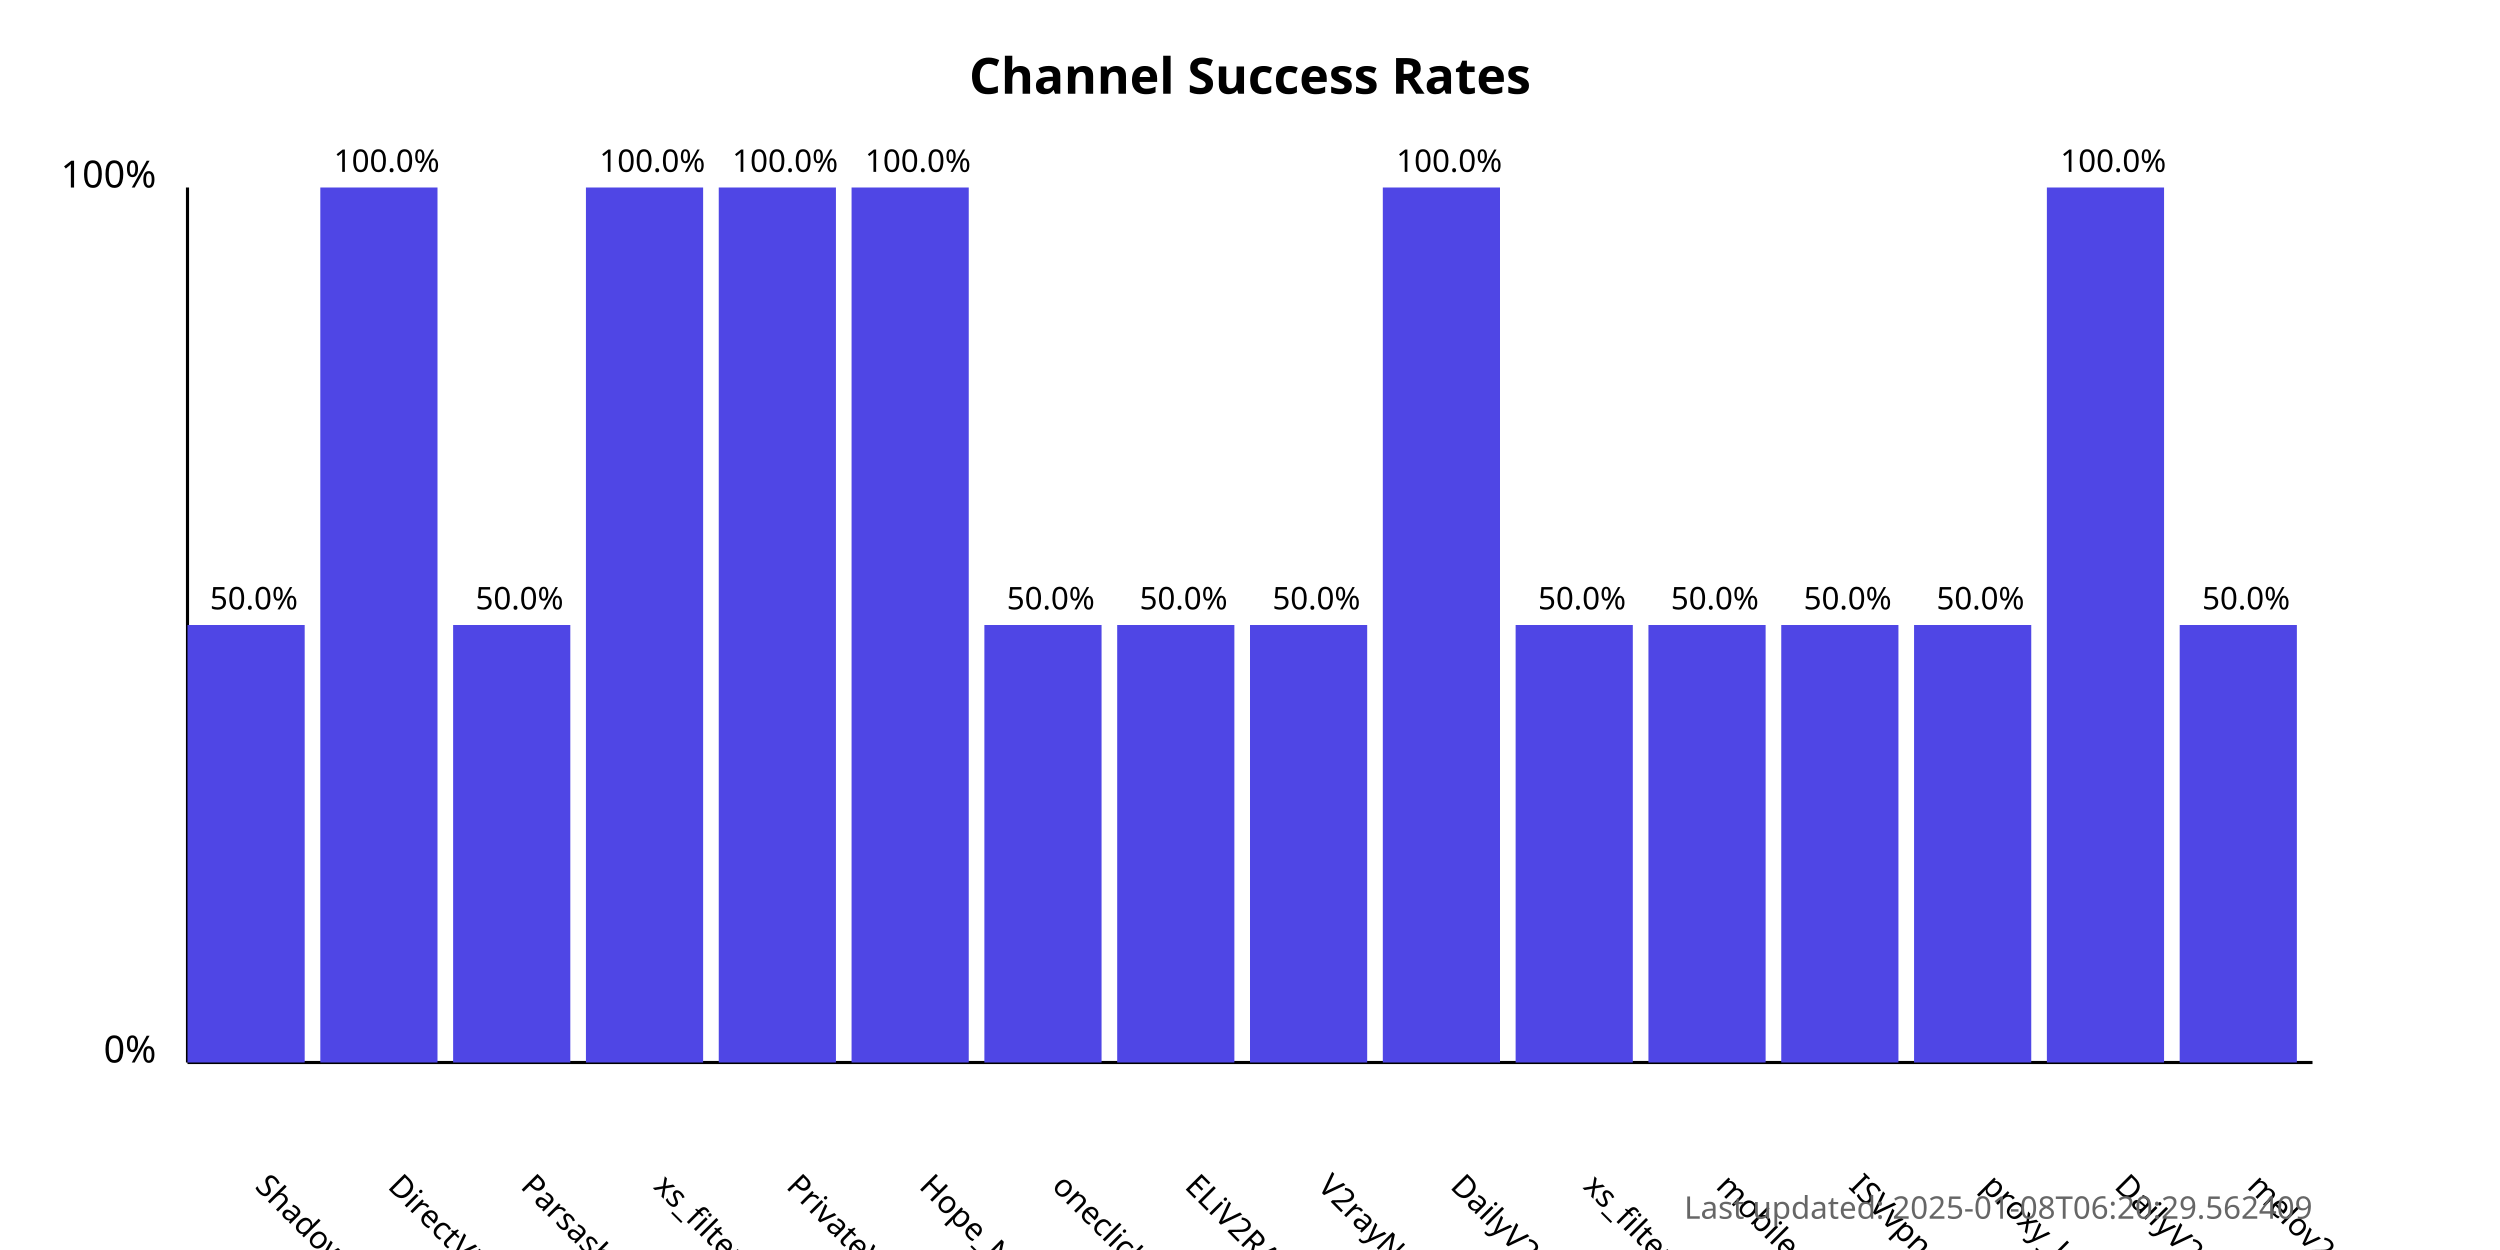
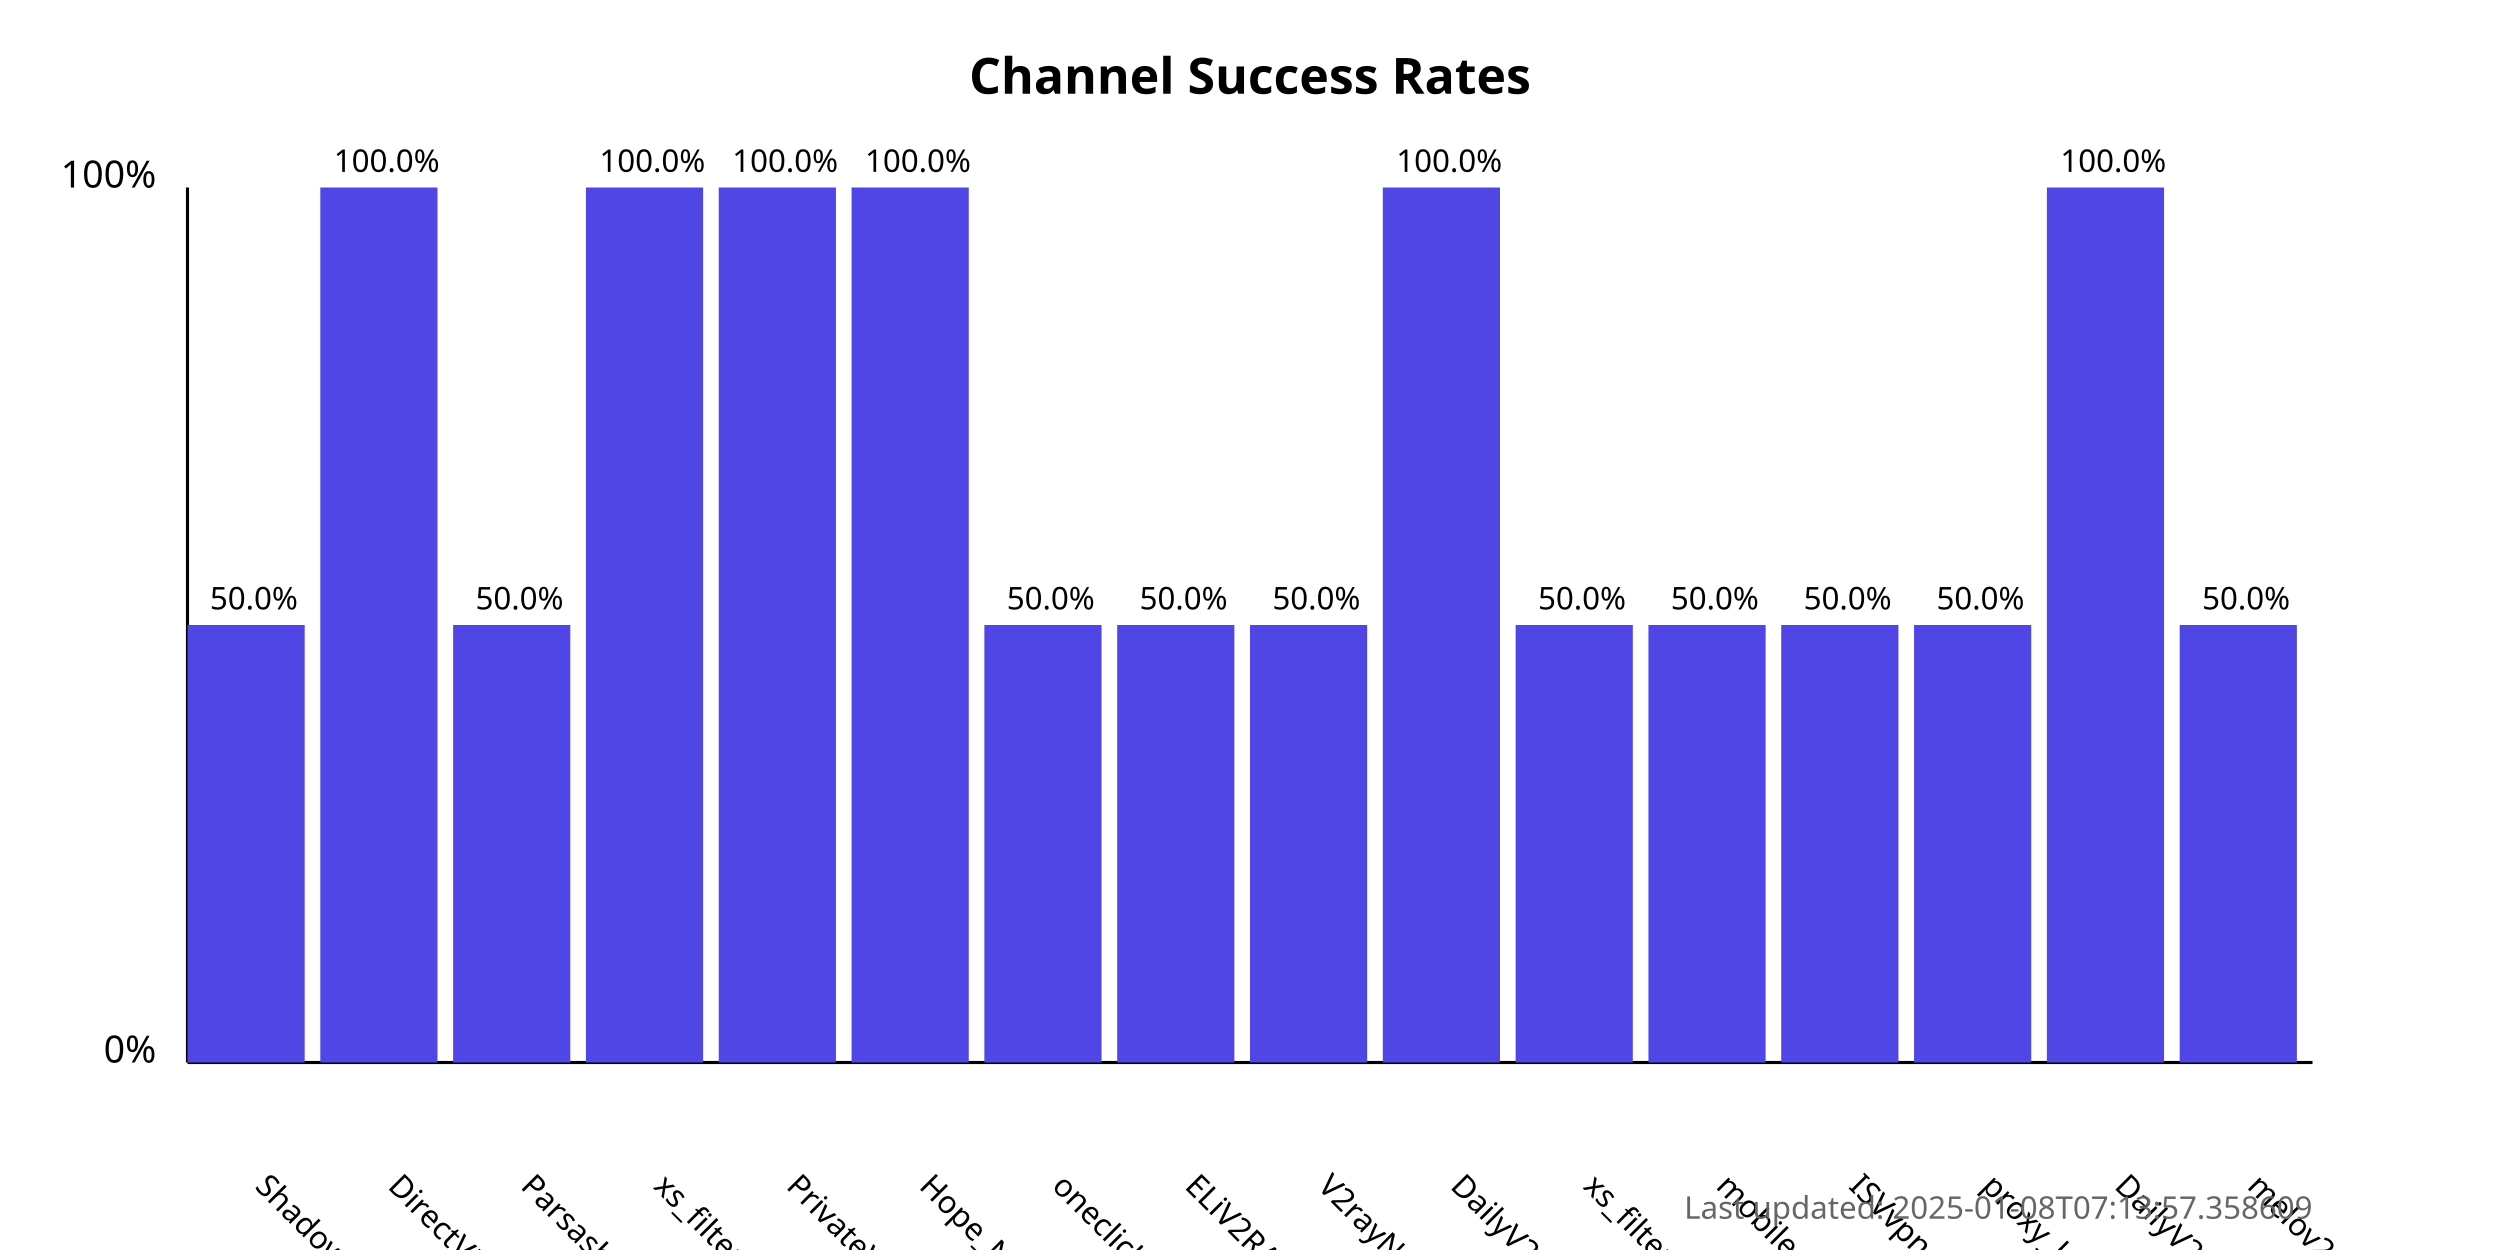
<svg xmlns="http://www.w3.org/2000/svg" width="800" height="400">
  <style>
            .chart-title { font: bold 16px sans-serif; }
            .axis-label { font: 12px sans-serif; }
            .tick-label { font: 10px sans-serif; }
            .bar { fill: #4f46e5; }
            .bar:hover { fill: #6366f1; }
            .timestamp { font: 10px sans-serif; fill: #666; }
        </style>
  <text x="400.0" y="30" text-anchor="middle" class="chart-title">
            Channel Success Rates
        </text>
  <line x1="60" y1="340" x2="60" y2="60" stroke="black" stroke-width="1" />
  <line x1="60" y1="340" x2="740" y2="340" stroke="black" stroke-width="1" />
  <text x="50" y="340" text-anchor="end" class="axis-label">0%</text>
  <text x="50" y="60" text-anchor="end" class="axis-label">100%</text>
  <g>
    <rect x="60" y="200.0" width="37.5" height="140.0" class="bar" />
    <text x="81.25" y="380" transform="rotate(45, 81.25, 380)" text-anchor="start" class="tick-label">
                ShadowProxy66
            </text>
    <text x="81.25" y="195.0" text-anchor="middle" class="tick-label">
                50.0%
            </text>
  </g>
  <g>
    <rect x="102.5" y="60.0" width="37.5" height="280.0" class="bar" />
    <text x="123.75" y="380" transform="rotate(45, 123.75, 380)" text-anchor="start" class="tick-label">
                DirectVPN
            </text>
    <text x="123.75" y="55.0" text-anchor="middle" class="tick-label">
                100.0%
            </text>
  </g>
  <g>
    <rect x="145.0" y="200.0" width="37.5" height="140.0" class="bar" />
    <text x="166.25" y="380" transform="rotate(45, 166.25, 380)" text-anchor="start" class="tick-label">
                Parsashonam
            </text>
    <text x="166.25" y="195.0" text-anchor="middle" class="tick-label">
                50.0%
            </text>
  </g>
  <g>
    <rect x="187.5" y="60.0" width="37.5" height="280.0" class="bar" />
    <text x="208.75" y="380" transform="rotate(45, 208.75, 380)" text-anchor="start" class="tick-label">
                xs_filternet
            </text>
    <text x="208.75" y="55.0" text-anchor="middle" class="tick-label">
                100.0%
            </text>
  </g>
  <g>
    <rect x="230.0" y="60.0" width="37.5" height="280.0" class="bar" />
    <text x="251.25" y="380" transform="rotate(45, 251.25, 380)" text-anchor="start" class="tick-label">
                PrivateVPNs
            </text>
    <text x="251.25" y="55.0" text-anchor="middle" class="tick-label">
                100.0%
            </text>
  </g>
  <g>
    <rect x="272.5" y="60.0" width="37.5" height="280.0" class="bar" />
    <text x="293.75" y="380" transform="rotate(45, 293.75, 380)" text-anchor="start" class="tick-label">
                Hope_Net
            </text>
    <text x="293.75" y="55.0" text-anchor="middle" class="tick-label">
                100.0%
            </text>
  </g>
  <g>
    <rect x="315.0" y="200.0" width="37.5" height="140.0" class="bar" />
    <text x="336.25" y="380" transform="rotate(45, 336.25, 380)" text-anchor="start" class="tick-label">
                oneclickvpnkeys
            </text>
    <text x="336.25" y="195.0" text-anchor="middle" class="tick-label">
                50.0%
            </text>
  </g>
  <g>
    <rect x="357.5" y="200.0" width="37.5" height="140.0" class="bar" />
    <text x="378.75" y="380" transform="rotate(45, 378.75, 380)" text-anchor="start" class="tick-label">
                ELiV2RAY
            </text>
    <text x="378.75" y="195.0" text-anchor="middle" class="tick-label">
                50.0%
            </text>
  </g>
  <g>
    <rect x="400.0" y="200.0" width="37.5" height="140.0" class="bar" />
    <text x="421.25" y="380" transform="rotate(45, 421.25, 380)" text-anchor="start" class="tick-label">
                V2rayNGX
            </text>
    <text x="421.25" y="195.0" text-anchor="middle" class="tick-label">
                50.0%
            </text>
  </g>
  <g>
    <rect x="442.5" y="60.0" width="37.5" height="280.0" class="bar" />
    <text x="463.75" y="380" transform="rotate(45, 463.75, 380)" text-anchor="start" class="tick-label">
                DailyV2RY
            </text>
    <text x="463.75" y="55.0" text-anchor="middle" class="tick-label">
                100.0%
            </text>
  </g>
  <g>
    <rect x="485.0" y="200.0" width="37.5" height="140.0" class="bar" />
    <text x="506.25" y="380" transform="rotate(45, 506.25, 380)" text-anchor="start" class="tick-label">
                xs_filternet
            </text>
    <text x="506.25" y="195.0" text-anchor="middle" class="tick-label">
                50.0%
            </text>
  </g>
  <g>
    <rect x="527.5" y="200.0" width="37.5" height="140.0" class="bar" />
    <text x="548.75" y="380" transform="rotate(45, 548.75, 380)" text-anchor="start" class="tick-label">
                mobilesignal
            </text>
    <text x="548.75" y="195.0" text-anchor="middle" class="tick-label">
                50.0%
            </text>
  </g>
  <g>
    <rect x="570.0" y="200.0" width="37.5" height="140.0" class="bar" />
    <text x="591.25" y="380" transform="rotate(45, 591.25, 380)" text-anchor="start" class="tick-label">
                ISVvpn
            </text>
    <text x="591.25" y="195.0" text-anchor="middle" class="tick-label">
                50.0%
            </text>
  </g>
  <g>
    <rect x="612.5" y="200.0" width="37.5" height="140.0" class="bar" />
    <text x="633.75" y="380" transform="rotate(45, 633.75, 380)" text-anchor="start" class="tick-label">
                proxy_kafee
            </text>
    <text x="633.75" y="195.0" text-anchor="middle" class="tick-label">
                50.0%
            </text>
  </g>
  <g>
    <rect x="655.0" y="60.0" width="37.5" height="280.0" class="bar" />
    <text x="676.25" y="380" transform="rotate(45, 676.25, 380)" text-anchor="start" class="tick-label">
                DailyV2RY
            </text>
    <text x="676.25" y="55.0" text-anchor="middle" class="tick-label">
                100.0%
            </text>
  </g>
  <g>
    <rect x="697.5" y="200.0" width="37.5" height="140.0" class="bar" />
    <text x="718.75" y="380" transform="rotate(45, 718.75, 380)" text-anchor="start" class="tick-label">
                melov2ray
            </text>
    <text x="718.75" y="195.0" text-anchor="middle" class="tick-label">
                50.0%
            </text>
  </g>
  <text x="740" y="390" text-anchor="end" class="timestamp">
-             Last updated: 2025-01-08T06:20:29.562409
+             Last updated: 2025-01-08T07:13:57.358609
        </text>
</svg>
